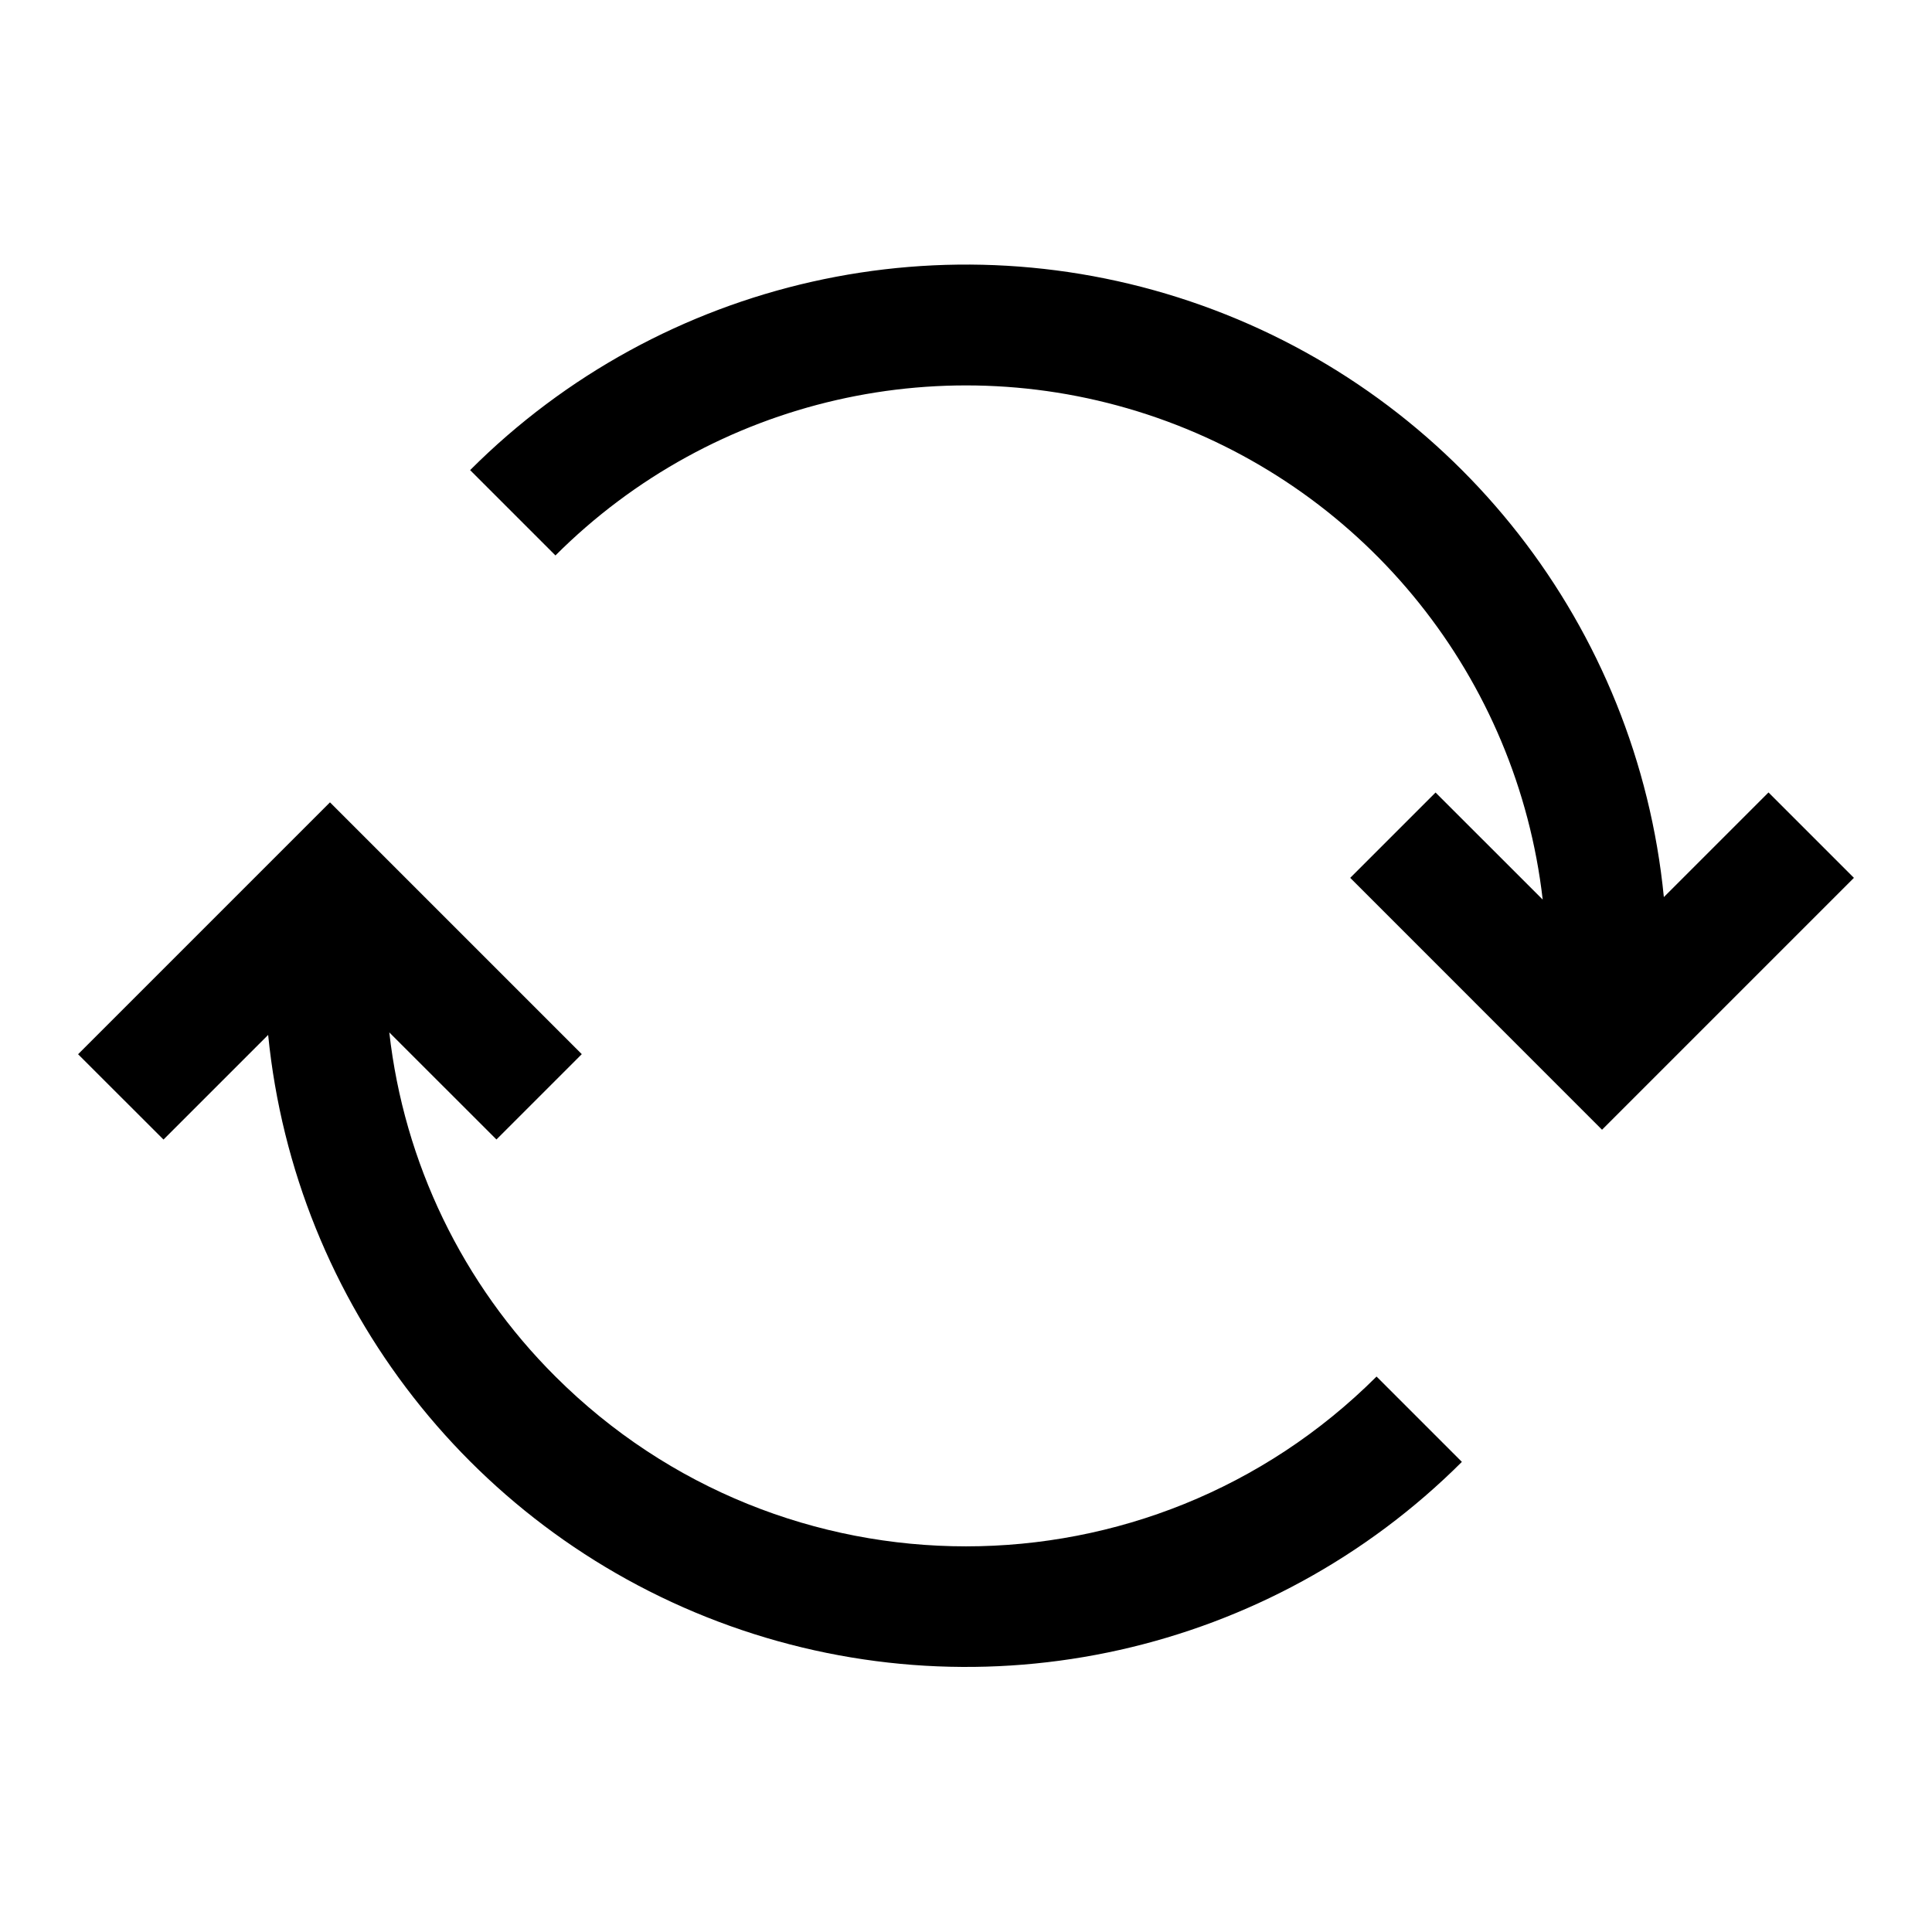
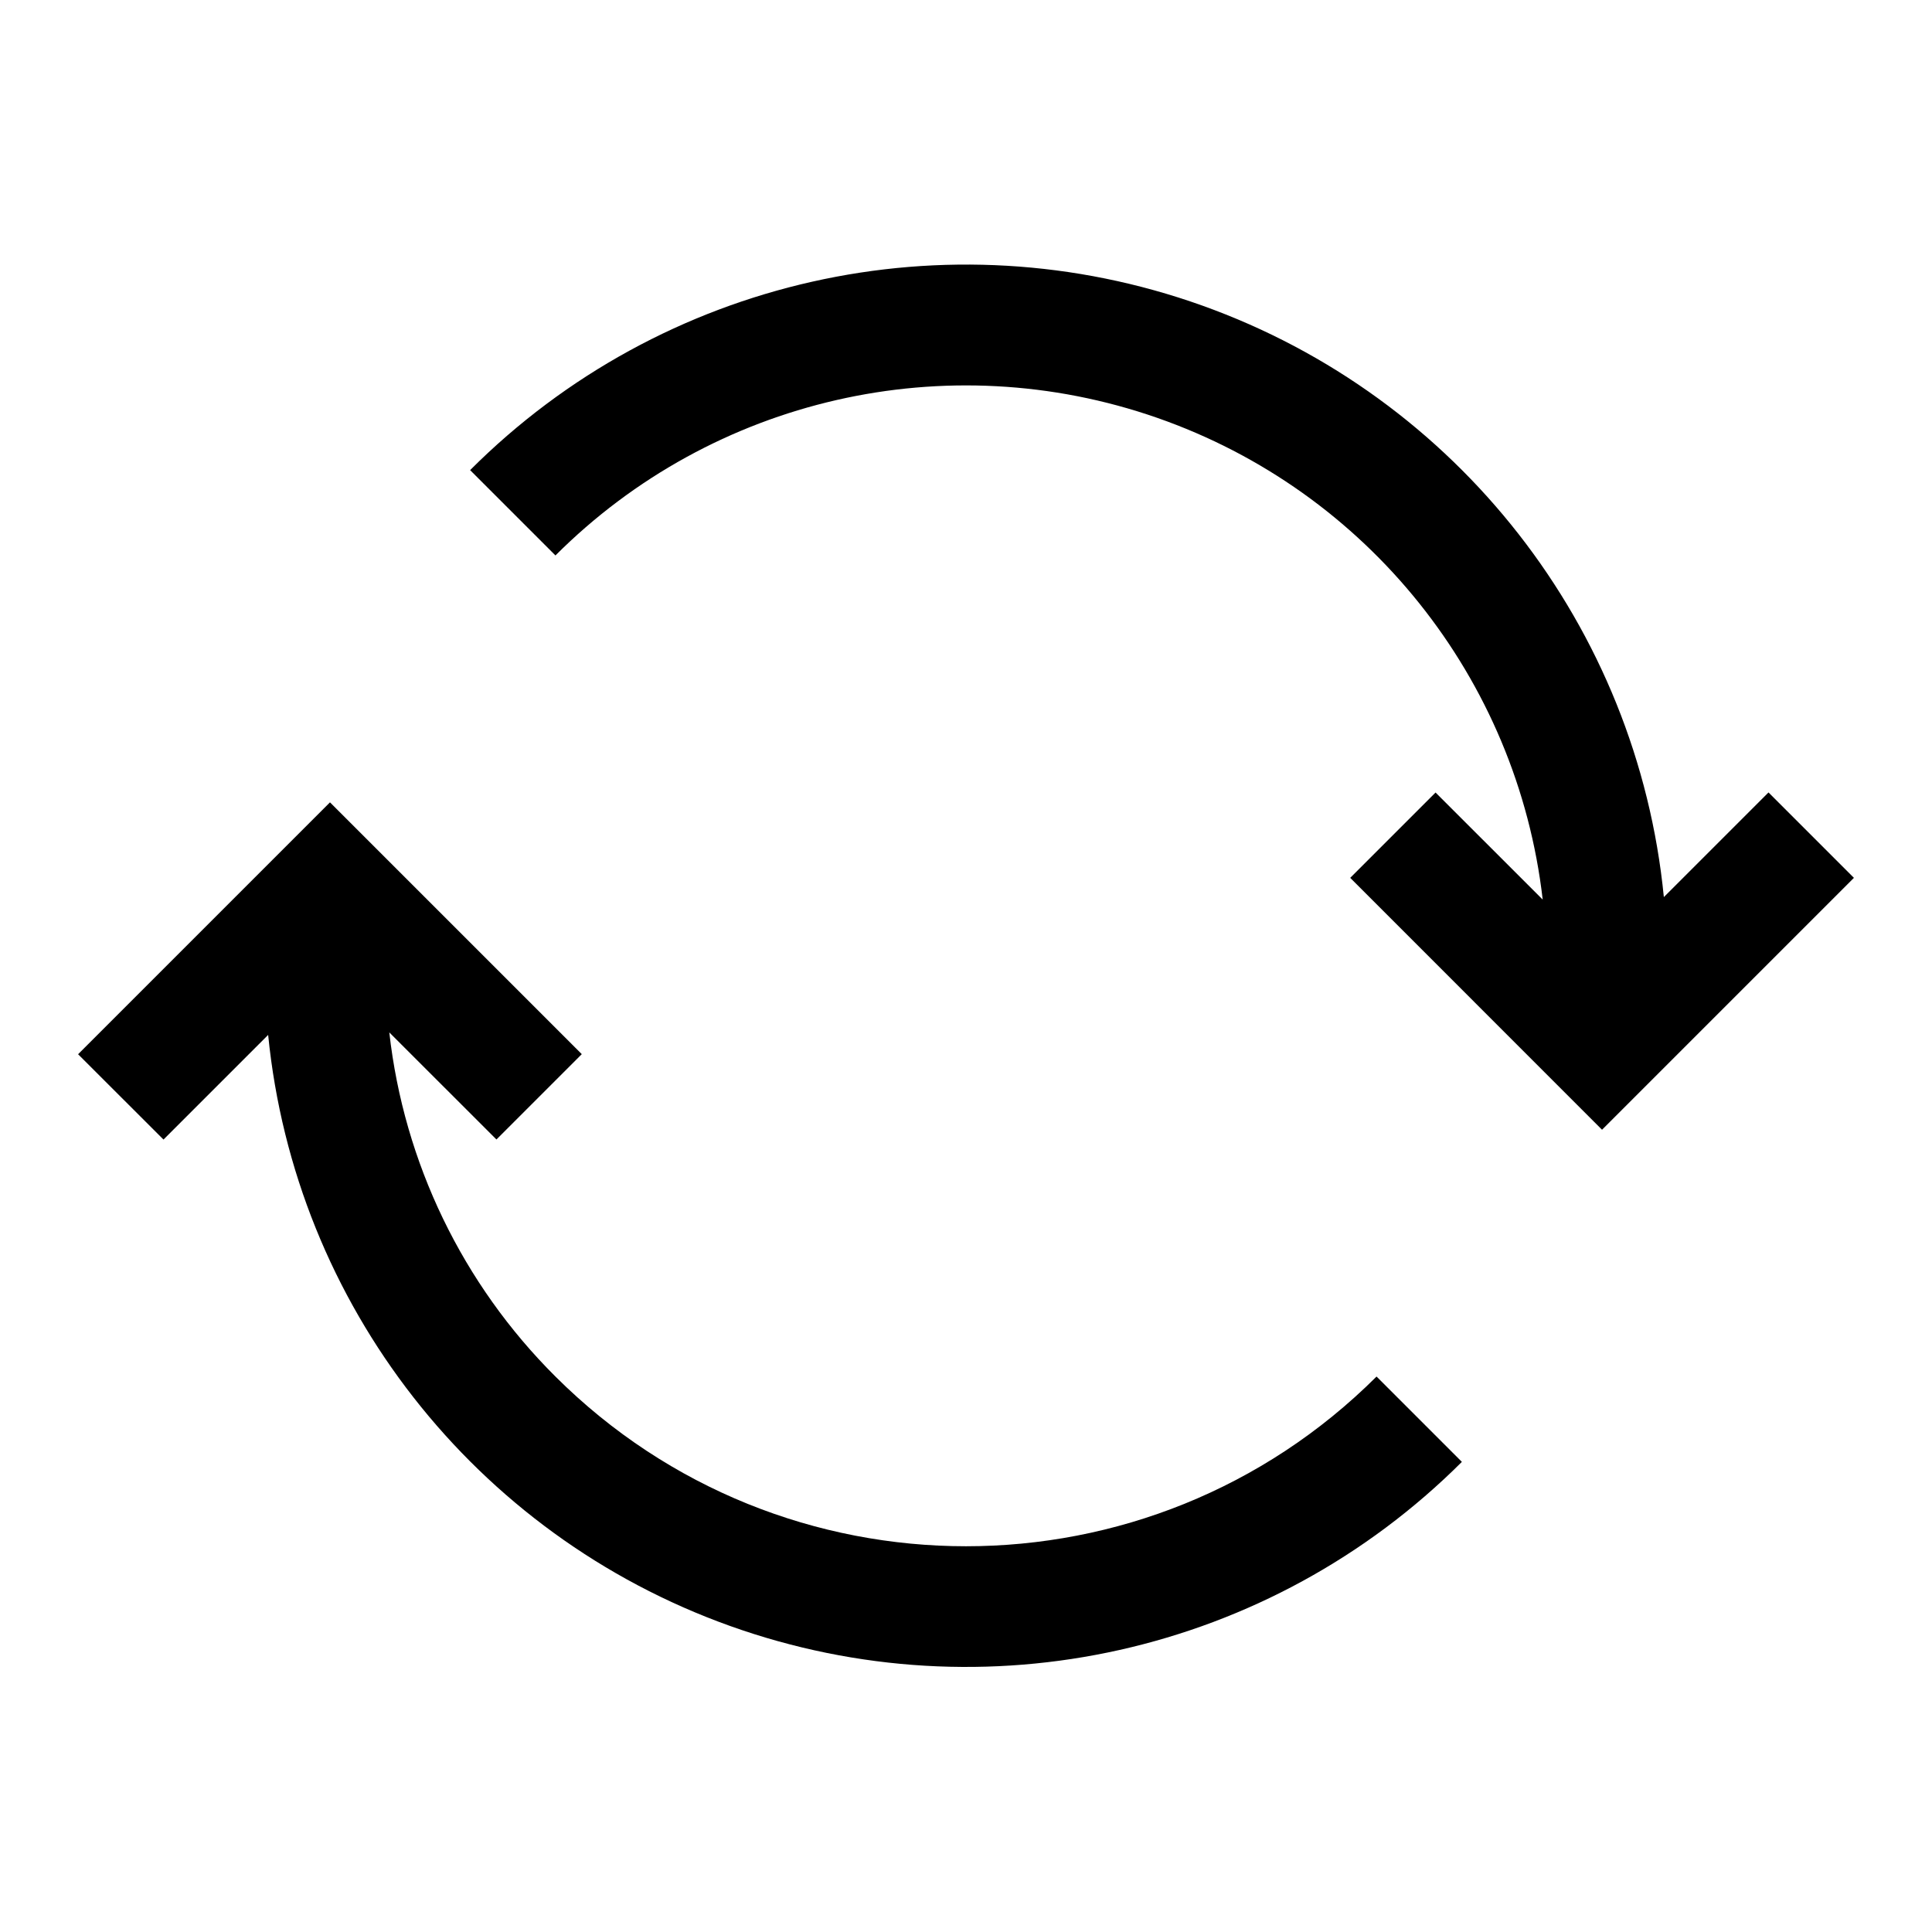
<svg xmlns="http://www.w3.org/2000/svg" viewBox="0 0 24 24">
-   <path d="m20.669 11.144 1.3-1.3 1.061 1.061-3.129 3.129-3.128-3.129 1.06-1.06 1.331 1.33A7.212 7.212 0 0 0 6.9 6.9L5.84 5.84a8.71 8.71 0 0 1 14.829 5.304M4.836 12.825A7.16 7.16 0 0 0 6.9 17.1a7.22 7.22 0 0 0 10.2 0l1.06 1.06a8.715 8.715 0 0 1-14.829-5.304l-1.3 1.3-1.061-1.06 3.129-3.129 3.128 3.128-1.06 1.06z" />
+   <path d="m20.669 11.144 1.3-1.3 1.061 1.061-3.129 3.129-3.128-3.129 1.06-1.06 1.331 1.33A7.212 7.212 0 0 0 6.9 6.9L5.84 5.84a8.71 8.71 0 0 1 14.829 5.304M4.836 12.825A7.16 7.16 0 0 0 6.9 17.1a7.223 7.223 0 0 0 10.2 0l1.06 1.06a8.715 8.715 0 0 1-14.829-5.304l-1.3 1.3-1.061-1.06 3.129-3.129 3.128 3.128-1.06 1.06z" />
</svg>
